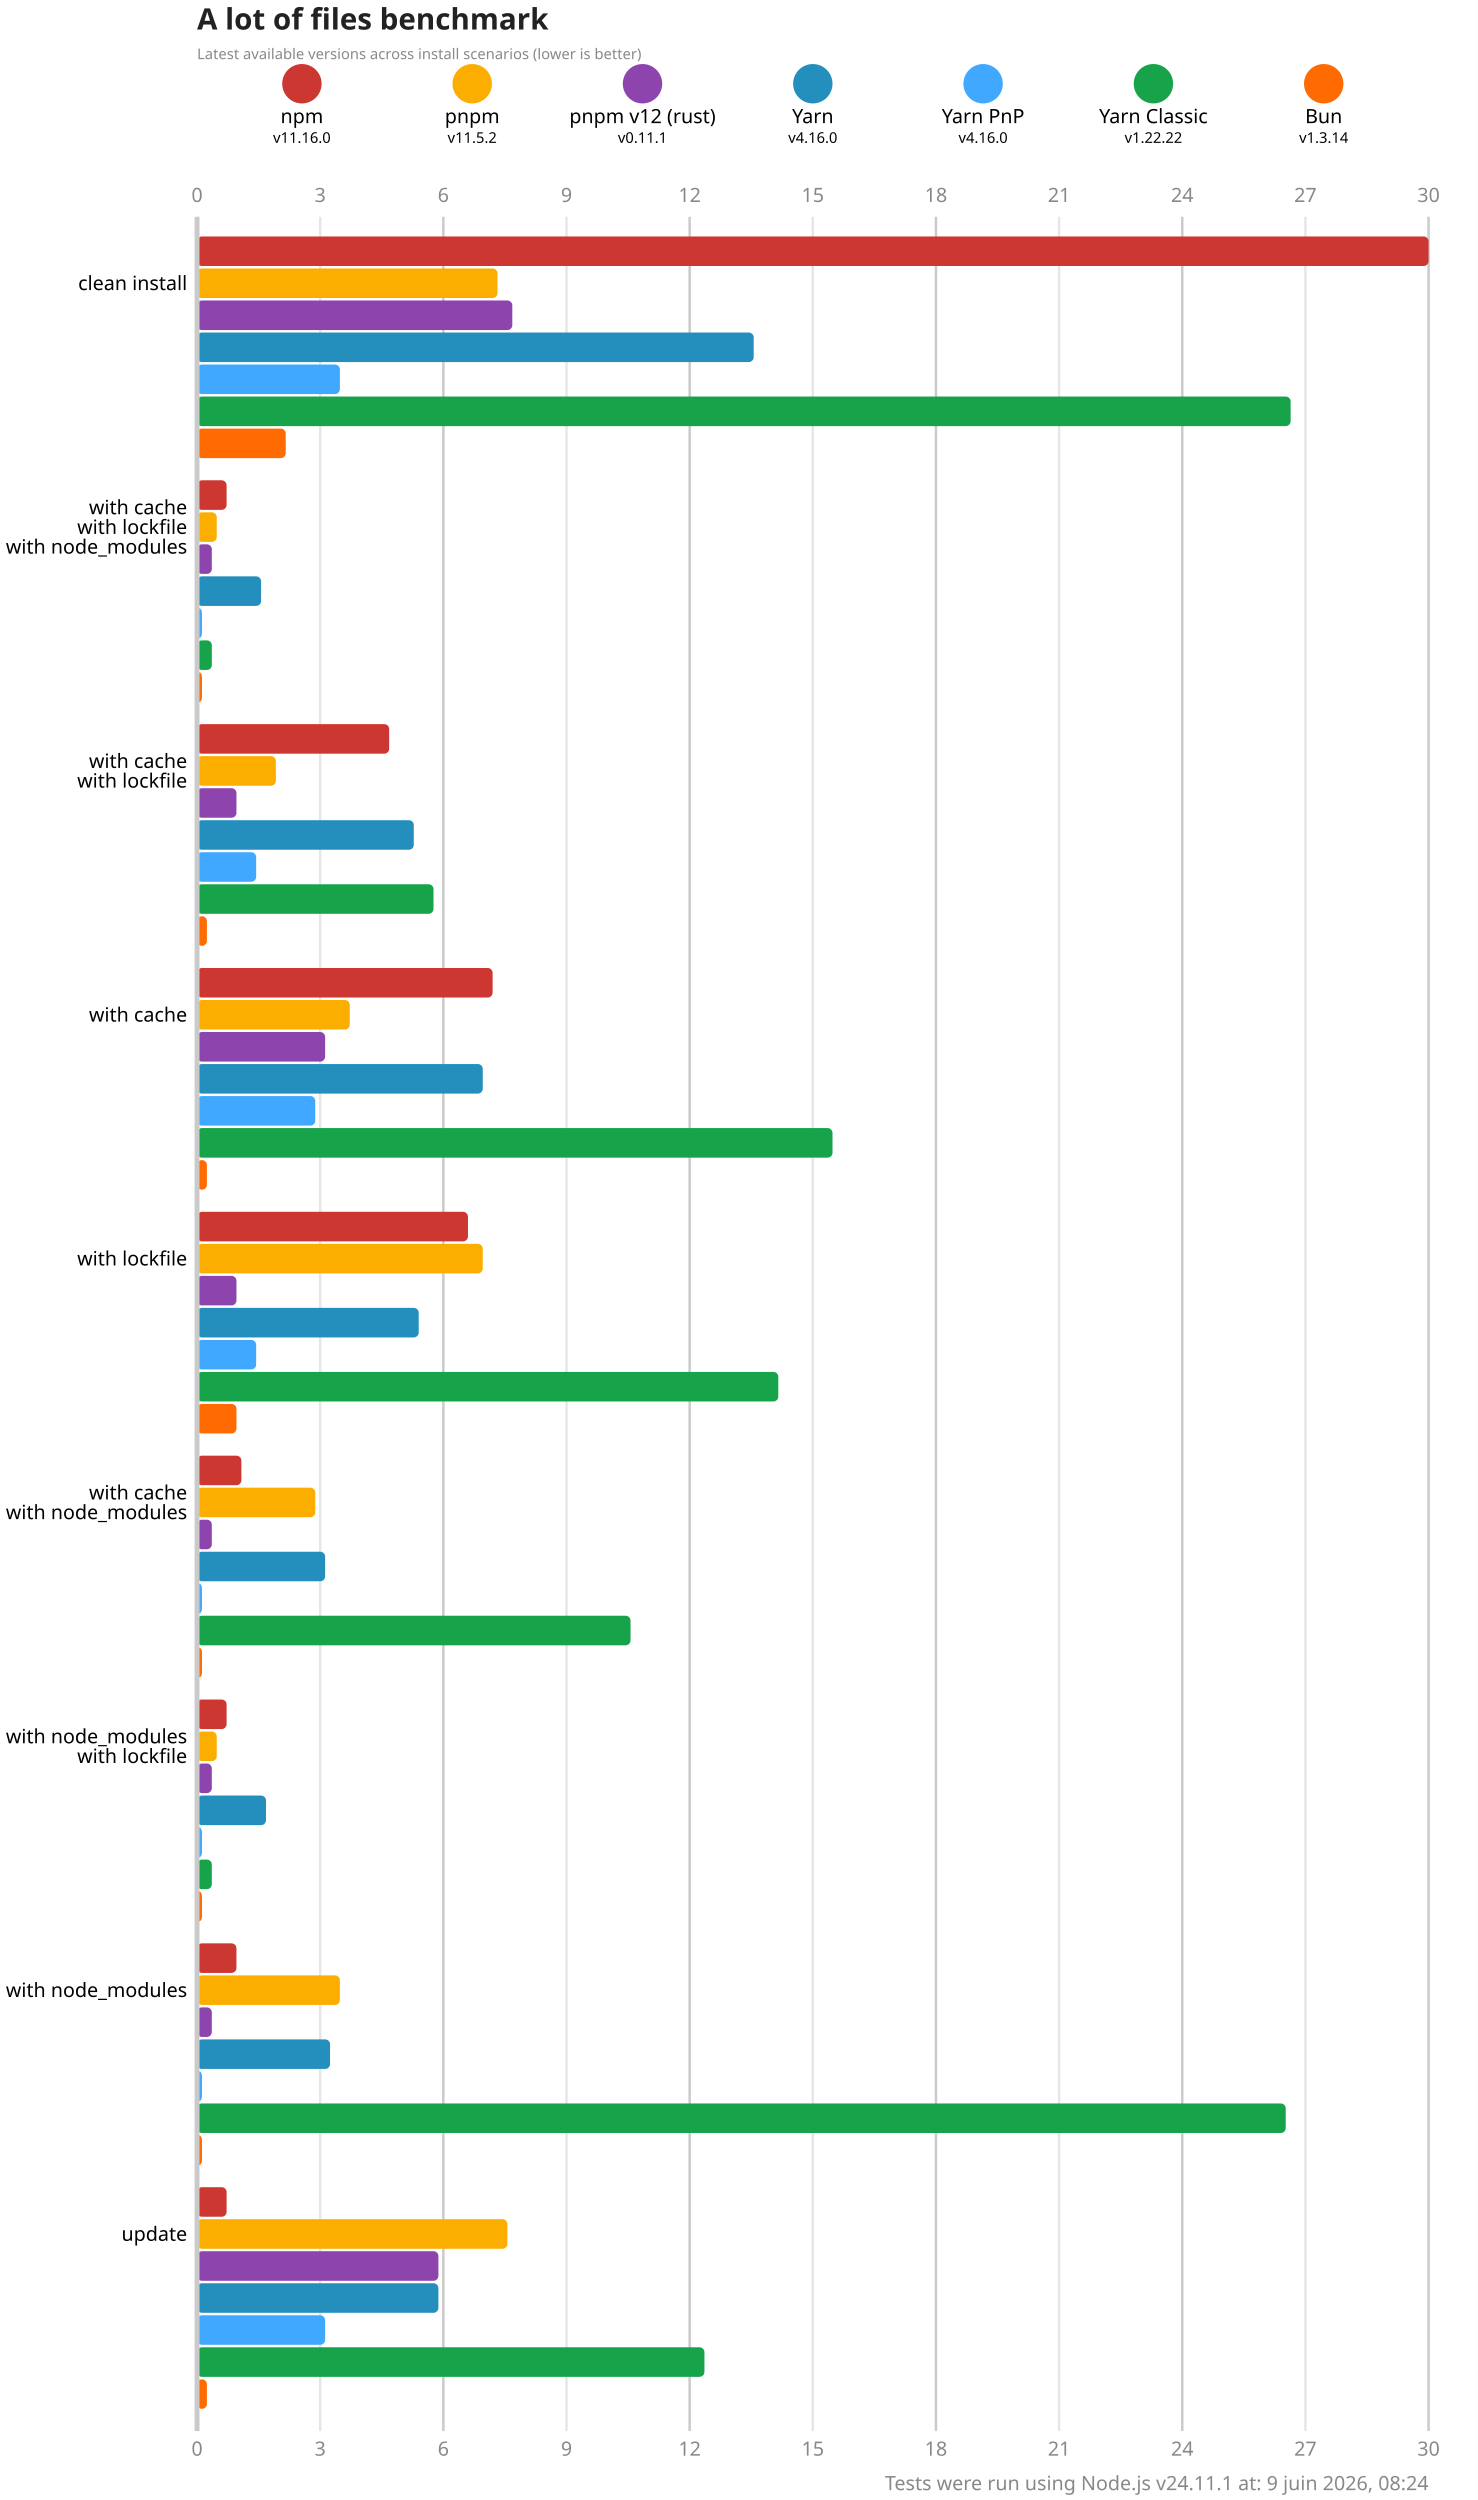
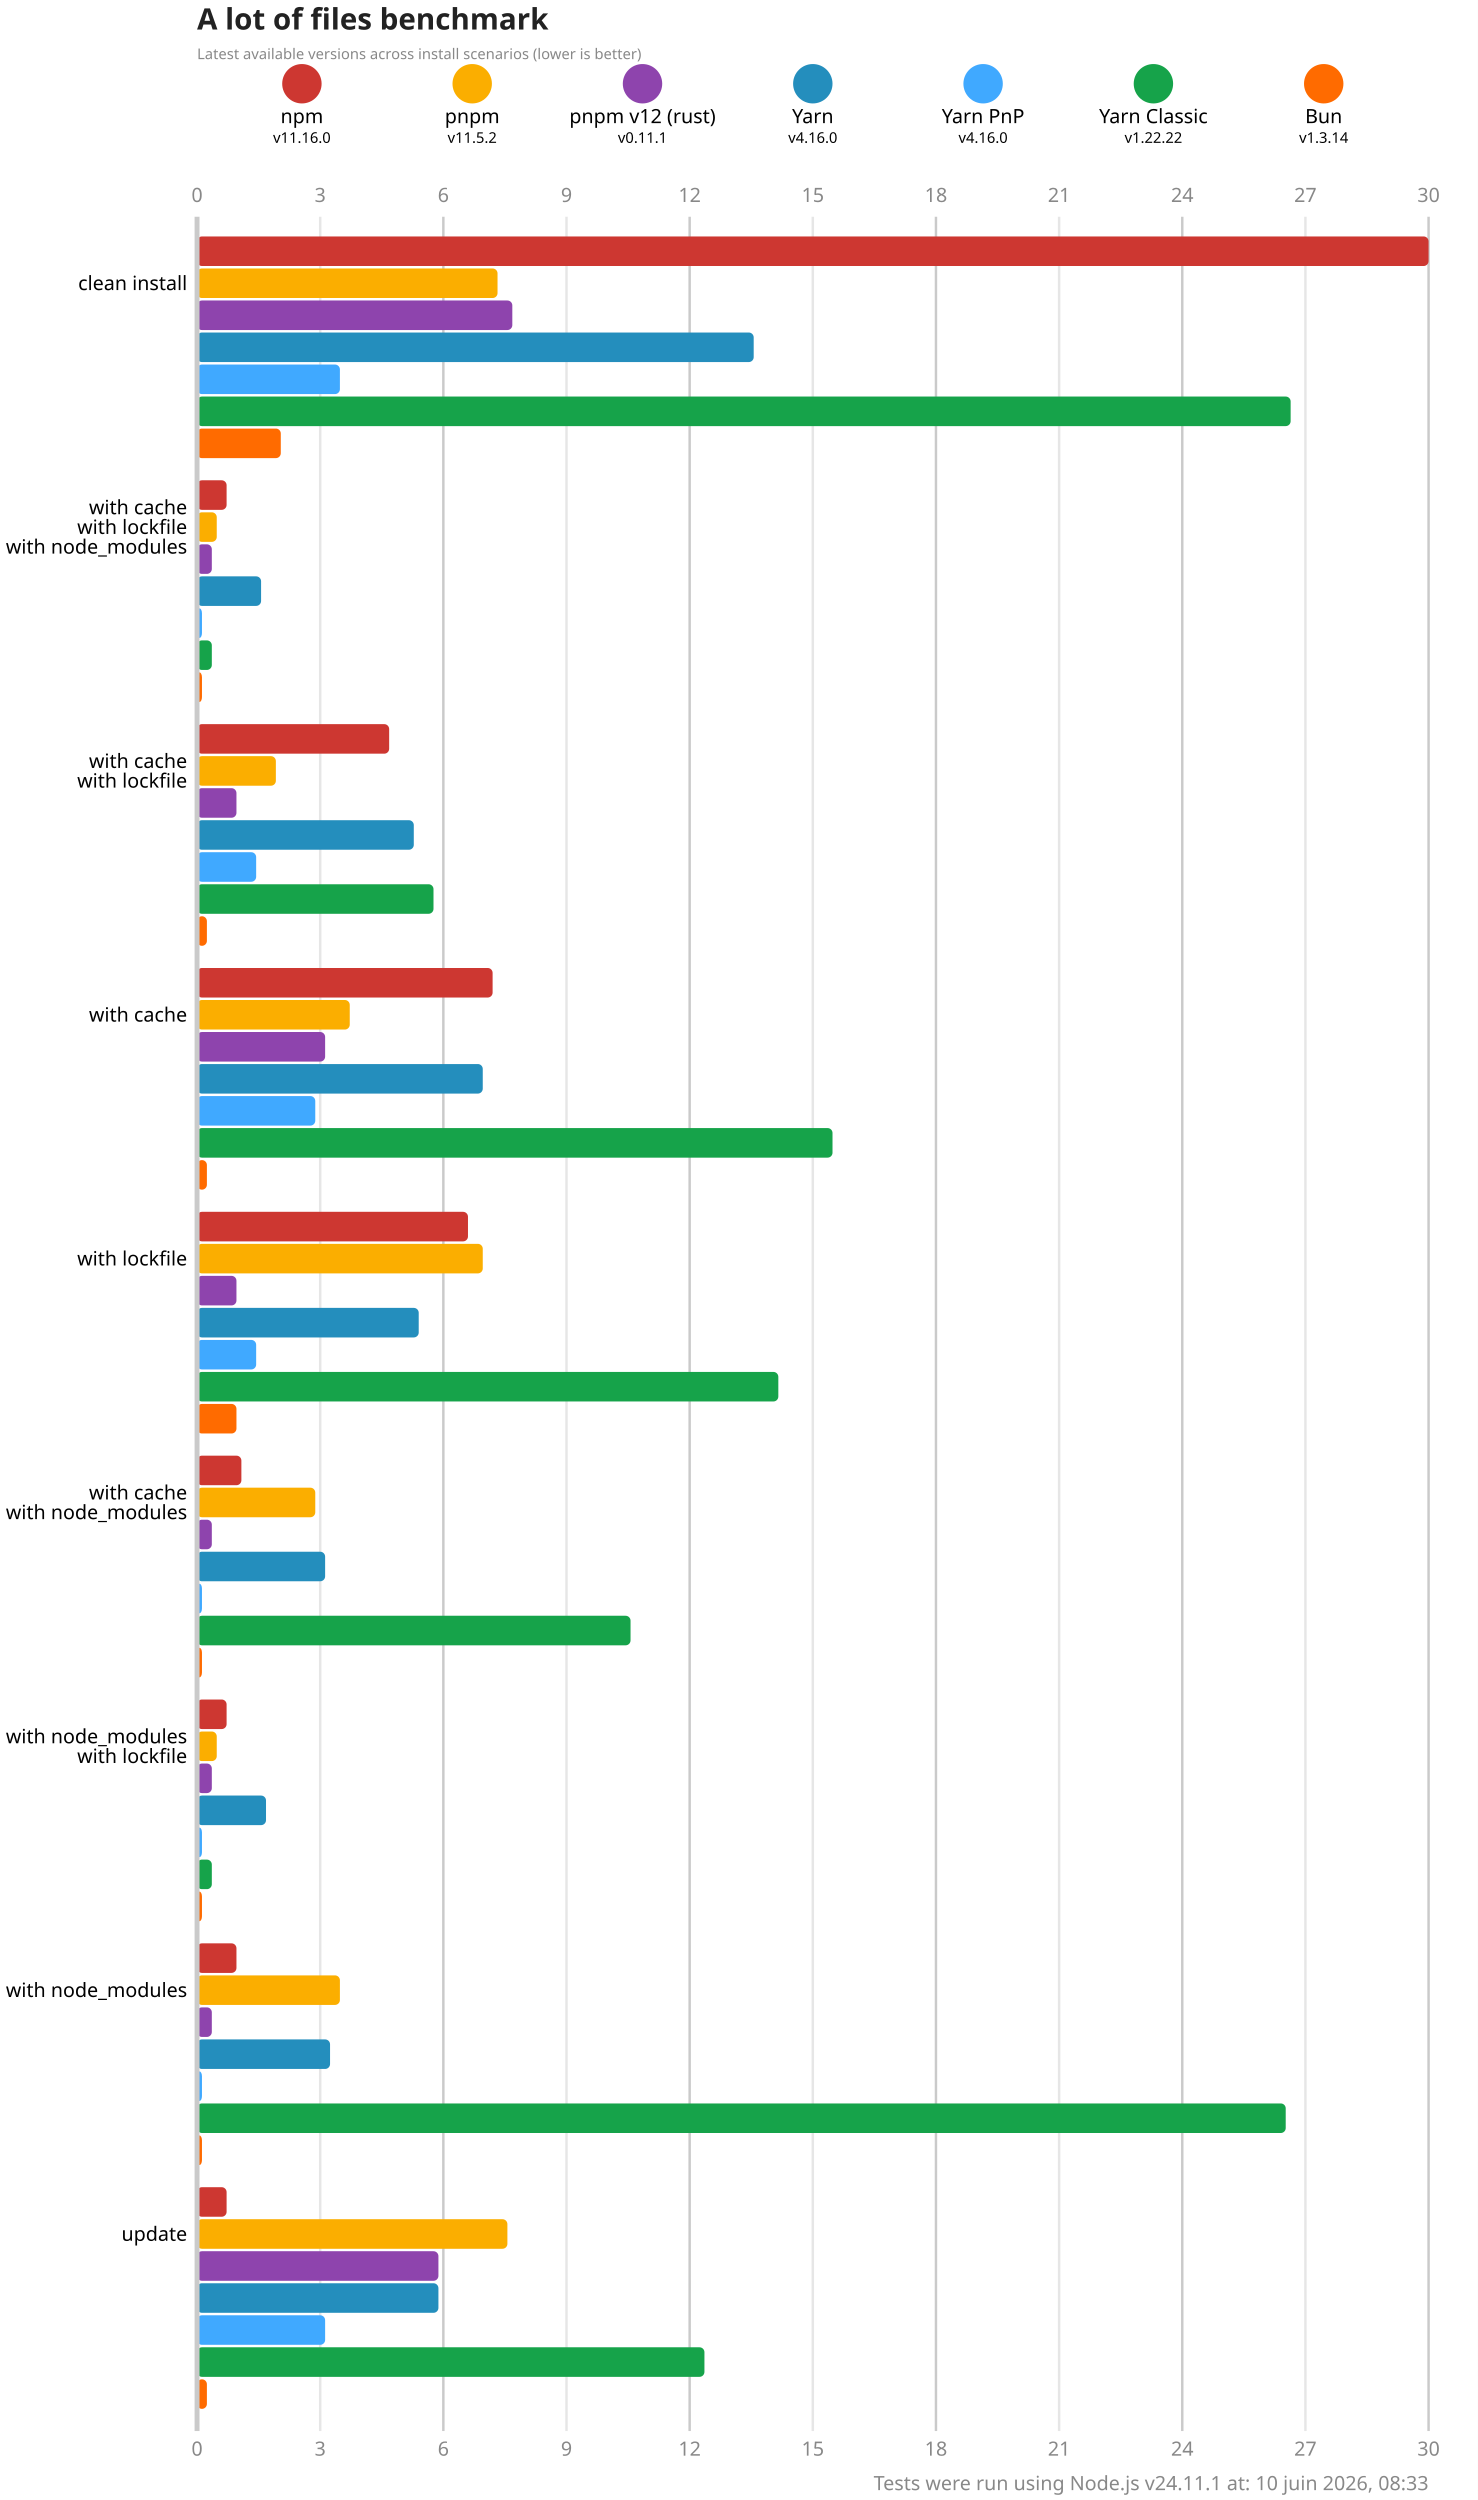
<svg xmlns="http://www.w3.org/2000/svg" version="1.1" viewBox="0 0 300 507.5">
  <style>
    .font { font-family: sans-serif; }
    .s3 { font-size: 3px; }
    .s4 { font-size: 4px; }
    .s5 { font-size: 5px; }
    .s6 { font-size: 6px; }
    .title { fill: #222; font-weight: 600; }
    .line { stroke: #cacaca; }
    .lineMinor { stroke: #e6e6e6; }
    .width { stroke-width: 0.5; }
    .text { fill: #888; }
  </style>
  <rect x="0" y="0" width="300" height="507.5" fill="#fff" />
  <text x="40" y="6" class="font s6 title">A lot of files benchmark</text>
  <text x="40" y="12" class="font s3 text">Latest available versions across install scenarios (lower is better)</text>
  <circle cx="61.286" cy="17" r="4" fill="#cd3731" />
  <text x="61.286" y="25" class="font s4" text-anchor="middle">npm</text>
  <text x="61.286" y="29" class="font s3" text-anchor="middle">v11.16.0</text>
  <circle cx="95.857" cy="17" r="4" fill="#fbae00" />
  <text x="95.857" y="25" class="font s4" text-anchor="middle">pnpm</text>
  <text x="95.857" y="29" class="font s3" text-anchor="middle">v11.5.2</text>
  <circle cx="130.429" cy="17" r="4" fill="#8e44ad" />
  <text x="130.429" y="25" class="font s4" text-anchor="middle">pnpm v12 (rust)</text>
  <text x="130.429" y="29" class="font s3" text-anchor="middle">v0.11.1</text>
  <circle cx="165" cy="17" r="4" fill="#248ebd" />
  <text x="165" y="25" class="font s4" text-anchor="middle">Yarn</text>
  <text x="165" y="29" class="font s3" text-anchor="middle">v4.16.0</text>
  <circle cx="199.571" cy="17" r="4" fill="#40a9ff" />
  <text x="199.571" y="25" class="font s4" text-anchor="middle">Yarn PnP</text>
  <text x="199.571" y="29" class="font s3" text-anchor="middle">v4.16.0</text>
  <circle cx="234.143" cy="17" r="4" fill="#16a34a" />
  <text x="234.143" y="25" class="font s4" text-anchor="middle">Yarn Classic</text>
  <text x="234.143" y="29" class="font s3" text-anchor="middle">v1.22.22</text>
  <circle cx="268.714" cy="17" r="4" fill="#ff6b00" />
  <text x="268.714" y="25" class="font s4" text-anchor="middle">Bun</text>
  <text x="268.714" y="29" class="font s3" text-anchor="middle">v1.3.14</text>
  <text x="40" y="41" class="font s4 text" text-anchor="middle">0</text>
  <text x="40" y="498.5" class="font s4 text" text-anchor="middle">0</text>
  <line x1="65" y1="44" x2="65" y2="493.5" class="lineMinor width" />
  <text x="65" y="41" class="font s4 text" text-anchor="middle">3</text>
  <text x="65" y="498.5" class="font s4 text" text-anchor="middle">3</text>
  <line x1="90" y1="44" x2="90" y2="493.5" class="line width" />
  <text x="90" y="41" class="font s4 text" text-anchor="middle">6</text>
  <text x="90" y="498.5" class="font s4 text" text-anchor="middle">6</text>
  <line x1="115" y1="44" x2="115" y2="493.5" class="lineMinor width" />
  <text x="115" y="41" class="font s4 text" text-anchor="middle">9</text>
  <text x="115" y="498.5" class="font s4 text" text-anchor="middle">9</text>
  <line x1="140" y1="44" x2="140" y2="493.5" class="line width" />
  <text x="140" y="41" class="font s4 text" text-anchor="middle">12</text>
  <text x="140" y="498.5" class="font s4 text" text-anchor="middle">12</text>
  <line x1="165" y1="44" x2="165" y2="493.5" class="lineMinor width" />
  <text x="165" y="41" class="font s4 text" text-anchor="middle">15</text>
  <text x="165" y="498.5" class="font s4 text" text-anchor="middle">15</text>
  <line x1="190" y1="44" x2="190" y2="493.5" class="line width" />
  <text x="190" y="41" class="font s4 text" text-anchor="middle">18</text>
  <text x="190" y="498.5" class="font s4 text" text-anchor="middle">18</text>
  <line x1="215" y1="44" x2="215" y2="493.5" class="lineMinor width" />
  <text x="215" y="41" class="font s4 text" text-anchor="middle">21</text>
  <text x="215" y="498.5" class="font s4 text" text-anchor="middle">21</text>
  <line x1="240" y1="44" x2="240" y2="493.5" class="line width" />
  <text x="240" y="41" class="font s4 text" text-anchor="middle">24</text>
  <text x="240" y="498.5" class="font s4 text" text-anchor="middle">24</text>
  <line x1="265" y1="44" x2="265" y2="493.5" class="lineMinor width" />
  <text x="265" y="41" class="font s4 text" text-anchor="middle">27</text>
  <text x="265" y="498.5" class="font s4 text" text-anchor="middle">27</text>
  <line x1="290" y1="44" x2="290" y2="493.5" class="line width" />
  <text x="290" y="41" class="font s4 text" text-anchor="middle">30</text>
  <text x="290" y="498.5" class="font s4 text" text-anchor="middle">30</text>
  <rect x="40" y="48" width="250" height="6" fill="#cd3731" rx="1" ry="1" />
  <rect x="40" y="54.5" width="61" height="6" fill="#fbae00" rx="1" ry="1" />
  <rect x="40" y="61" width="64" height="6" fill="#8e44ad" rx="1" ry="1" />
  <rect x="40" y="67.5" width="113" height="6" fill="#248ebd" rx="1" ry="1" />
  <rect x="40" y="74" width="29" height="6" fill="#40a9ff" rx="1" ry="1" />
  <rect x="40" y="80.5" width="222" height="6" fill="#16a34a" rx="1" ry="1" />
-   <rect x="40" y="87" width="18" height="6" fill="#ff6b00" rx="1" ry="1" />
+   <rect x="40" y="87" width="17" height="6" fill="#ff6b00" rx="1" ry="1" />
  <rect x="40" y="97.5" width="6" height="6" fill="#cd3731" rx="1" ry="1" />
  <rect x="40" y="104" width="4" height="6" fill="#fbae00" rx="1" ry="1" />
  <rect x="40" y="110.5" width="3" height="6" fill="#8e44ad" rx="1" ry="1" />
  <rect x="40" y="117" width="13" height="6" fill="#248ebd" rx="1" ry="1" />
  <rect x="40" y="123.5" width="1" height="6" fill="#40a9ff" rx="1" ry="1" />
  <rect x="40" y="130" width="3" height="6" fill="#16a34a" rx="1" ry="1" />
  <rect x="40" y="136.5" width="1" height="6" fill="#ff6b00" rx="1" ry="1" />
  <rect x="40" y="147" width="39" height="6" fill="#cd3731" rx="1" ry="1" />
  <rect x="40" y="153.5" width="16" height="6" fill="#fbae00" rx="1" ry="1" />
  <rect x="40" y="160" width="8" height="6" fill="#8e44ad" rx="1" ry="1" />
  <rect x="40" y="166.5" width="44" height="6" fill="#248ebd" rx="1" ry="1" />
  <rect x="40" y="173" width="12" height="6" fill="#40a9ff" rx="1" ry="1" />
  <rect x="40" y="179.5" width="48" height="6" fill="#16a34a" rx="1" ry="1" />
  <rect x="40" y="186" width="2" height="6" fill="#ff6b00" rx="1" ry="1" />
  <rect x="40" y="196.5" width="60" height="6" fill="#cd3731" rx="1" ry="1" />
  <rect x="40" y="203" width="31" height="6" fill="#fbae00" rx="1" ry="1" />
  <rect x="40" y="209.5" width="26" height="6" fill="#8e44ad" rx="1" ry="1" />
  <rect x="40" y="216" width="58" height="6" fill="#248ebd" rx="1" ry="1" />
  <rect x="40" y="222.5" width="24" height="6" fill="#40a9ff" rx="1" ry="1" />
  <rect x="40" y="229" width="129" height="6" fill="#16a34a" rx="1" ry="1" />
  <rect x="40" y="235.5" width="2" height="6" fill="#ff6b00" rx="1" ry="1" />
  <rect x="40" y="246" width="55" height="6" fill="#cd3731" rx="1" ry="1" />
  <rect x="40" y="252.5" width="58" height="6" fill="#fbae00" rx="1" ry="1" />
  <rect x="40" y="259" width="8" height="6" fill="#8e44ad" rx="1" ry="1" />
  <rect x="40" y="265.5" width="45" height="6" fill="#248ebd" rx="1" ry="1" />
  <rect x="40" y="272" width="12" height="6" fill="#40a9ff" rx="1" ry="1" />
  <rect x="40" y="278.5" width="118" height="6" fill="#16a34a" rx="1" ry="1" />
  <rect x="40" y="285" width="8" height="6" fill="#ff6b00" rx="1" ry="1" />
  <rect x="40" y="295.5" width="9" height="6" fill="#cd3731" rx="1" ry="1" />
  <rect x="40" y="302" width="24" height="6" fill="#fbae00" rx="1" ry="1" />
  <rect x="40" y="308.5" width="3" height="6" fill="#8e44ad" rx="1" ry="1" />
  <rect x="40" y="315" width="26" height="6" fill="#248ebd" rx="1" ry="1" />
  <rect x="40" y="321.5" width="1" height="6" fill="#40a9ff" rx="1" ry="1" />
  <rect x="40" y="328" width="88" height="6" fill="#16a34a" rx="1" ry="1" />
  <rect x="40" y="334.5" width="1" height="6" fill="#ff6b00" rx="1" ry="1" />
  <rect x="40" y="345" width="6" height="6" fill="#cd3731" rx="1" ry="1" />
  <rect x="40" y="351.5" width="4" height="6" fill="#fbae00" rx="1" ry="1" />
  <rect x="40" y="358" width="3" height="6" fill="#8e44ad" rx="1" ry="1" />
  <rect x="40" y="364.5" width="14" height="6" fill="#248ebd" rx="1" ry="1" />
  <rect x="40" y="371" width="1" height="6" fill="#40a9ff" rx="1" ry="1" />
  <rect x="40" y="377.5" width="3" height="6" fill="#16a34a" rx="1" ry="1" />
  <rect x="40" y="384" width="1" height="6" fill="#ff6b00" rx="1" ry="1" />
  <rect x="40" y="394.5" width="8" height="6" fill="#cd3731" rx="1" ry="1" />
  <rect x="40" y="401" width="29" height="6" fill="#fbae00" rx="1" ry="1" />
  <rect x="40" y="407.5" width="3" height="6" fill="#8e44ad" rx="1" ry="1" />
  <rect x="40" y="414" width="27" height="6" fill="#248ebd" rx="1" ry="1" />
  <rect x="40" y="420.5" width="1" height="6" fill="#40a9ff" rx="1" ry="1" />
  <rect x="40" y="427" width="221" height="6" fill="#16a34a" rx="1" ry="1" />
  <rect x="40" y="433.5" width="1" height="6" fill="#ff6b00" rx="1" ry="1" />
  <rect x="40" y="444" width="6" height="6" fill="#cd3731" rx="1" ry="1" />
  <rect x="40" y="450.5" width="63" height="6" fill="#fbae00" rx="1" ry="1" />
  <rect x="40" y="457" width="49" height="6" fill="#8e44ad" rx="1" ry="1" />
  <rect x="40" y="463.5" width="49" height="6" fill="#248ebd" rx="1" ry="1" />
  <rect x="40" y="470" width="26" height="6" fill="#40a9ff" rx="1" ry="1" />
  <rect x="40" y="476.5" width="103" height="6" fill="#16a34a" rx="1" ry="1" />
  <rect x="40" y="483" width="2" height="6" fill="#ff6b00" rx="1" ry="1" />
  <line x1="40" y1="44" x2="40" y2="493.5" class="line" />
  <text x="38" y="57.5" class="font s4" dominant-baseline="middle" text-anchor="end">clean install</text>
  <text x="38" y="103" class="font s4" dominant-baseline="middle" text-anchor="end">with cache</text>
  <text x="38" y="107" class="font s4" dominant-baseline="middle" text-anchor="end">with lockfile</text>
  <text x="38" y="111" class="font s4" dominant-baseline="middle" text-anchor="end">with node_modules</text>
  <text x="38" y="154.5" class="font s4" dominant-baseline="middle" text-anchor="end">with cache</text>
  <text x="38" y="158.5" class="font s4" dominant-baseline="middle" text-anchor="end">with lockfile</text>
  <text x="38" y="206" class="font s4" dominant-baseline="middle" text-anchor="end">with cache</text>
  <text x="38" y="255.5" class="font s4" dominant-baseline="middle" text-anchor="end">with lockfile</text>
  <text x="38" y="303" class="font s4" dominant-baseline="middle" text-anchor="end">with cache</text>
  <text x="38" y="307" class="font s4" dominant-baseline="middle" text-anchor="end">with node_modules</text>
  <text x="38" y="352.5" class="font s4" dominant-baseline="middle" text-anchor="end">with node_modules</text>
  <text x="38" y="356.5" class="font s4" dominant-baseline="middle" text-anchor="end">with lockfile</text>
  <text x="38" y="404" class="font s4" dominant-baseline="middle" text-anchor="end">with node_modules</text>
  <text x="38" y="453.5" class="font s4" dominant-baseline="middle" text-anchor="end">update</text>
-   <text x="290" y="505.5" class="font s4 text" text-anchor="end">Tests were run using Node.js v24.11.1 at: 9 juin 2026, 08:24</text>
+   <text x="290" y="505.5" class="font s4 text" text-anchor="end">Tests were run using Node.js v24.11.1 at: 10 juin 2026, 08:33</text>
</svg>
